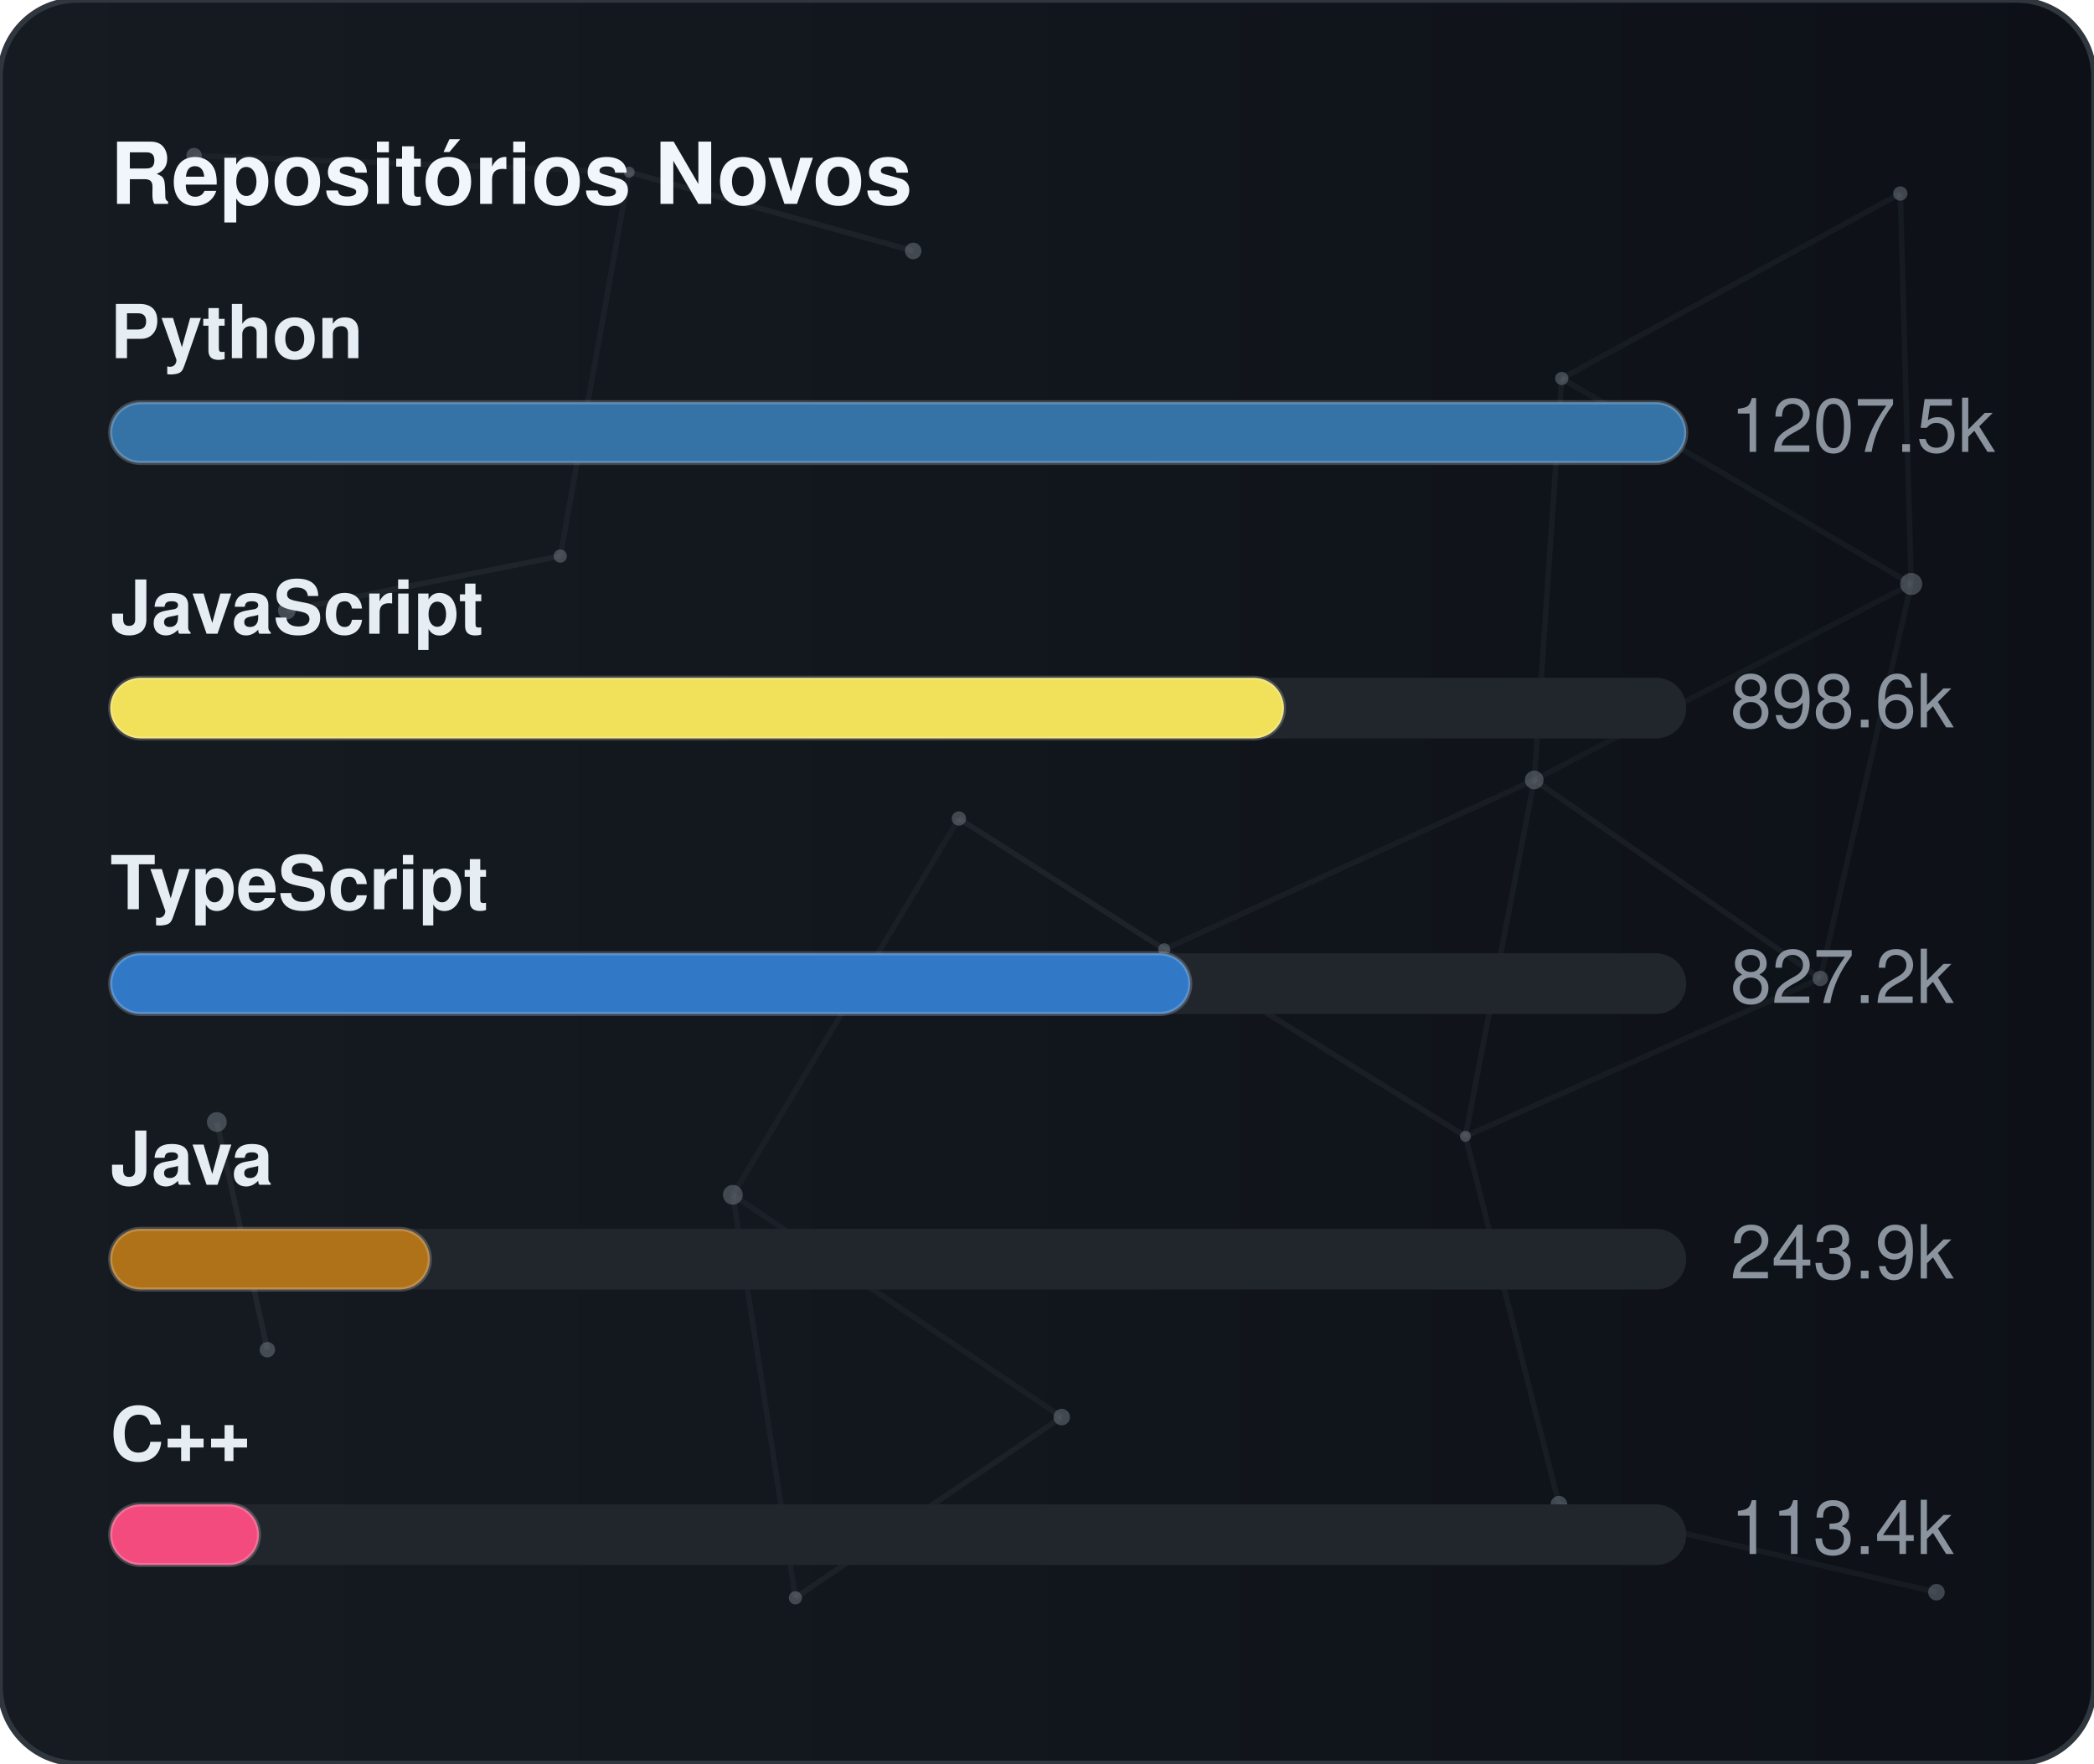
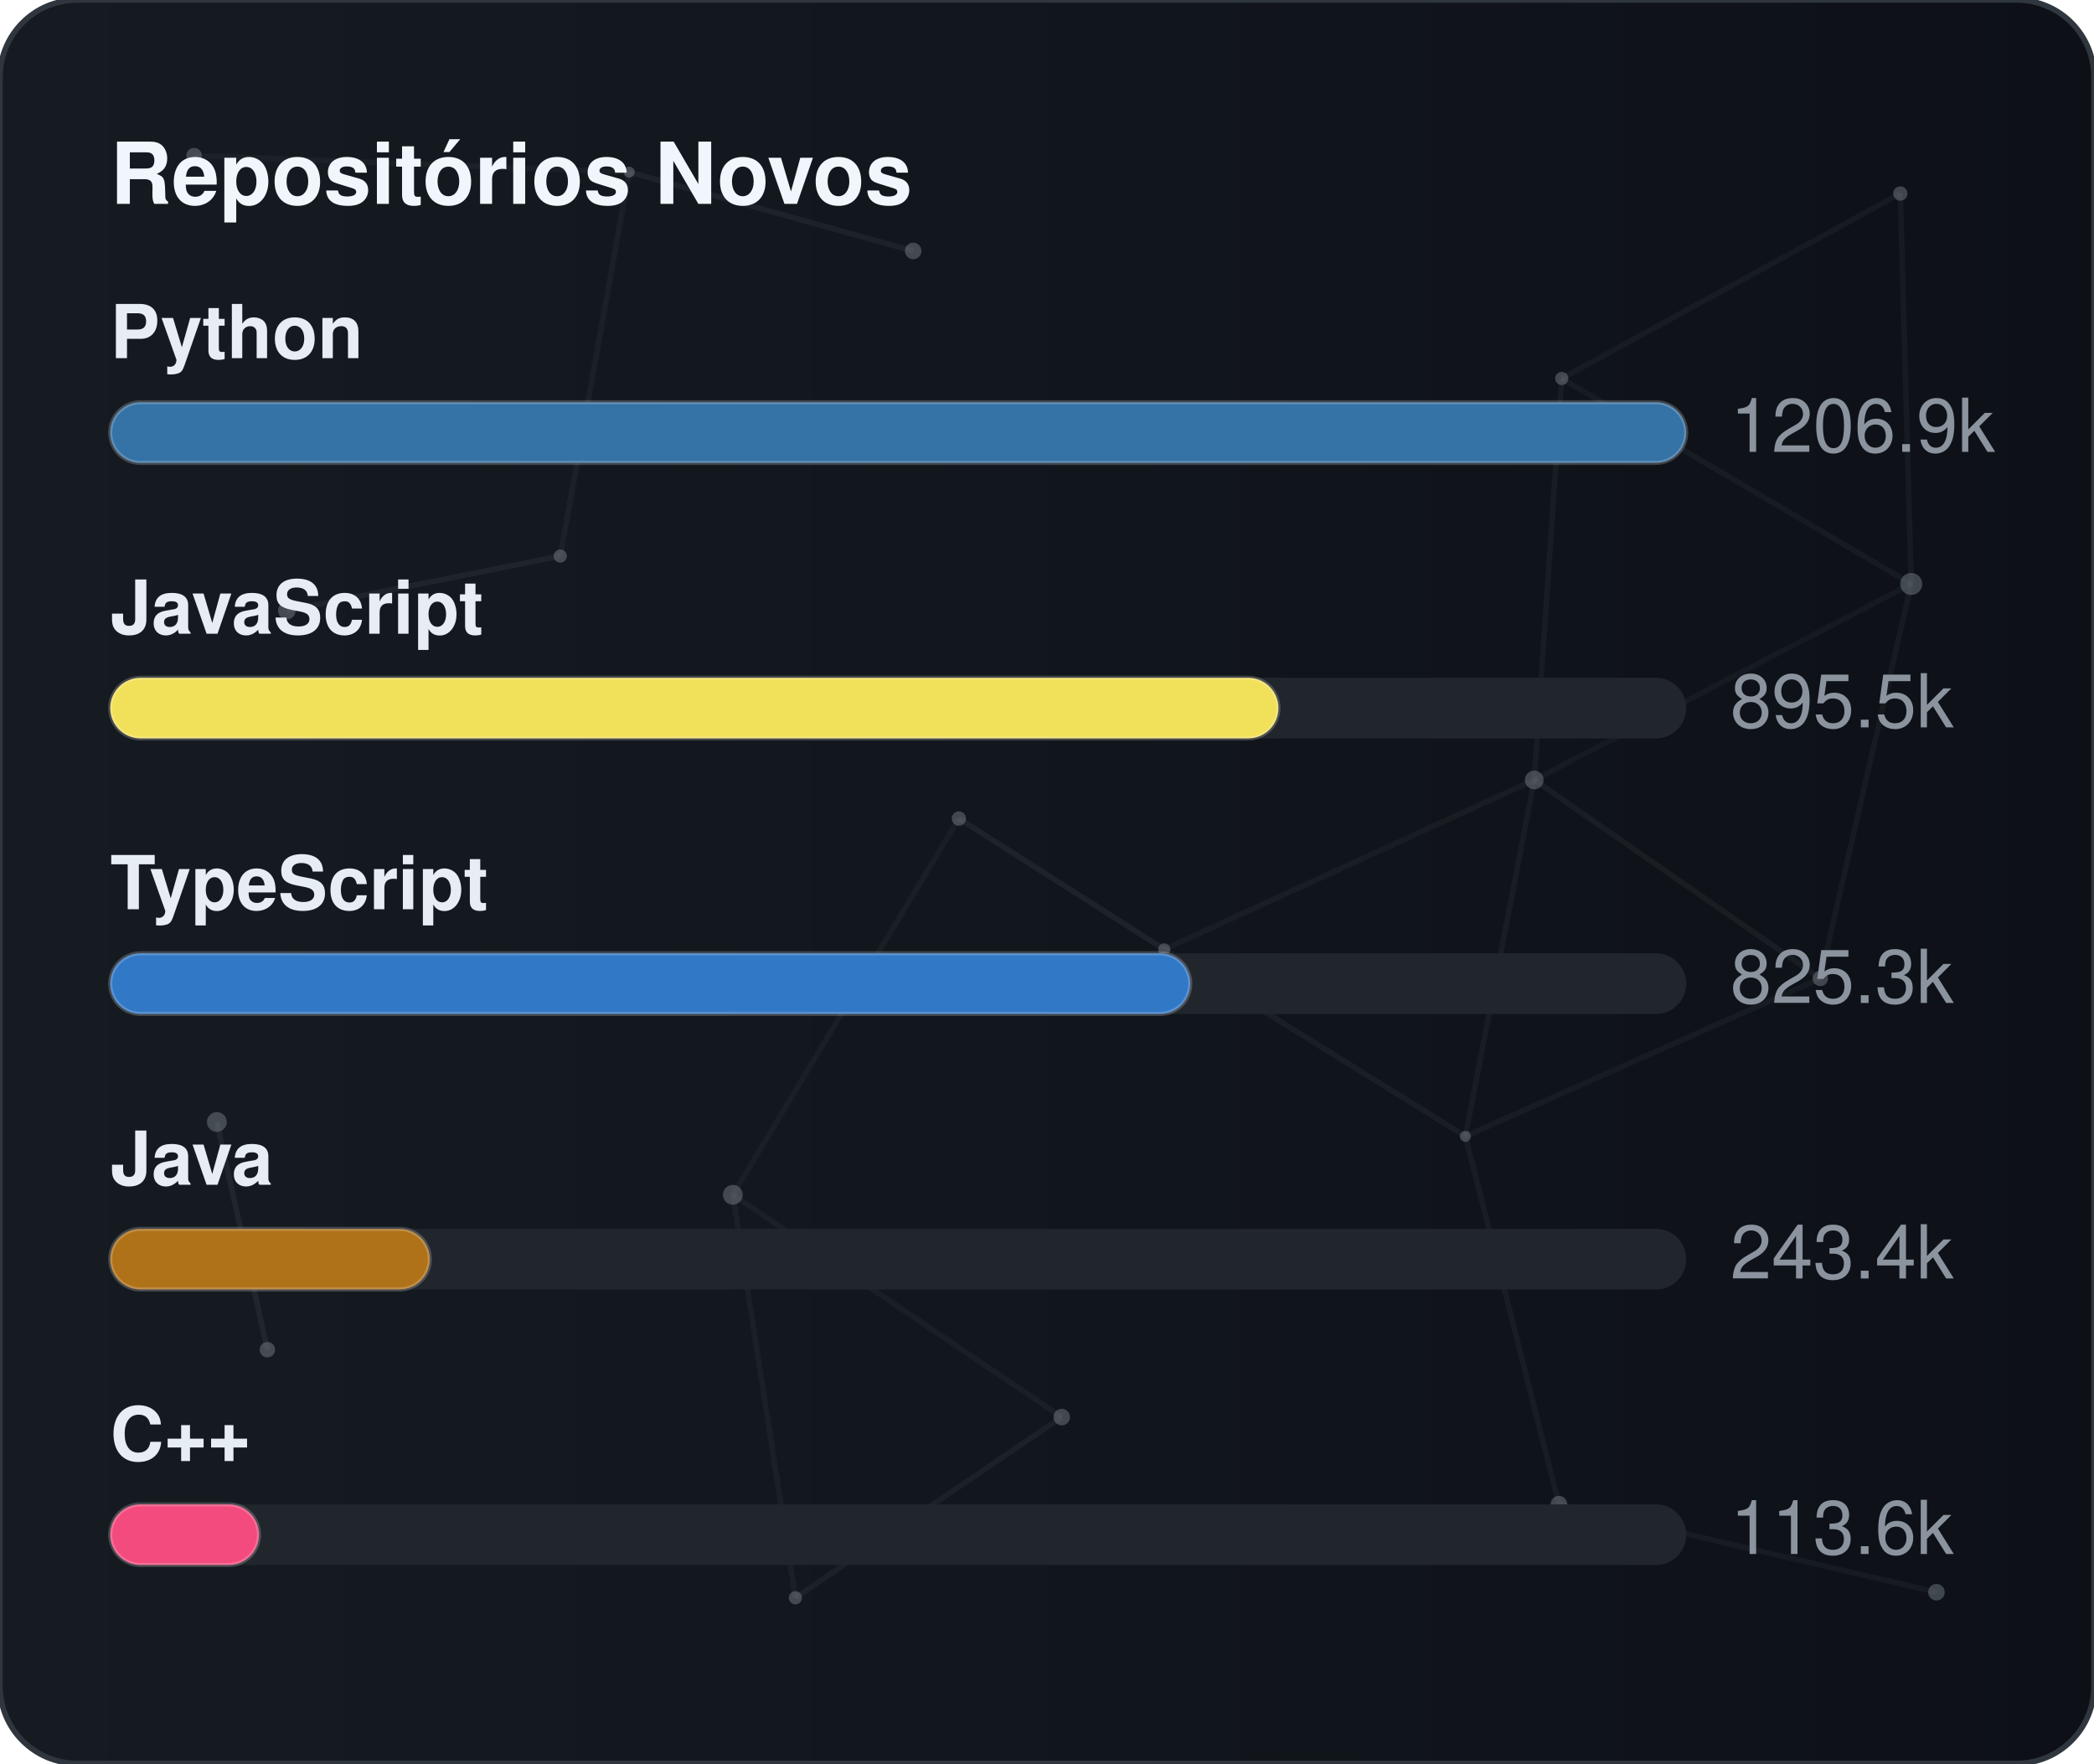
<svg xmlns="http://www.w3.org/2000/svg" width="380" height="320" viewBox="0 0 380 320" role="img" aria-label="Repositórios Novos">
  <defs>
    <linearGradient id="gradGithubNew" x1="0%" y1="0%" x2="100%" y2="0%">
      <stop offset="0%" stop-color="#161b22" />
      <stop offset="100%" stop-color="#0d1117" />
    </linearGradient>
    <clipPath id="cardClipgradGithubNew">
      <rect x="0" y="0" width="380" height="320" rx="14" />
    </clipPath>
  </defs>
  <style>
    text { font-family: -apple-system, BlinkMacSystemFont, "Segoe UI", Helvetica, Arial, sans-serif; font-size: 13.5px; }
    .card { fill: url(#gradGithubNew); stroke: #30363d; stroke-width: 1; }
    .title { fill: #f0f6fc; font-weight: 700; font-size: 15.5px; }
    .lbl { fill: #e6edf3; font-weight: 600; }
    .val { fill: #8b949e; }
    .track { fill: #21262d; }
    .bar { stroke: rgba(255,255,255,0.2); stroke-width: 0.75; }
  </style>
  <rect x="0" y="0" width="380" height="320" rx="14" class="card" />
  <g clip-path="url(#cardClipgradGithubNew)">
    <line x1="35.22" y1="28.23" x2="114.18" y2="31.24" stroke="#8b949e" stroke-width="1" opacity="0.06">
      <animate attributeName="x1" values="35.22;35.39;35.22" dur="9.6s" repeatCount="indefinite" />
      <animate attributeName="y1" values="28.23;26.86;28.23" dur="11.5s" repeatCount="indefinite" />
      <animate attributeName="x2" values="114.18;107.41;114.18" dur="10.9s" repeatCount="indefinite" />
      <animate attributeName="y2" values="31.24;28.12;31.24" dur="13.1s" repeatCount="indefinite" />
    </line>
    <line x1="114.18" y1="31.24" x2="165.72" y2="45.54" stroke="#8b949e" stroke-width="1" opacity="0.09">
      <animate attributeName="x1" values="114.18;107.41;114.18" dur="10.9s" repeatCount="indefinite" />
      <animate attributeName="y1" values="31.24;28.12;31.24" dur="13.1s" repeatCount="indefinite" />
      <animate attributeName="x2" values="165.72;156.65;165.72" dur="7.7s" repeatCount="indefinite" />
      <animate attributeName="y2" values="45.54;47.56;45.54" dur="9.2s" repeatCount="indefinite" />
    </line>
    <line x1="114.18" y1="31.24" x2="101.67" y2="100.91" stroke="#8b949e" stroke-width="1" opacity="0.07">
      <animate attributeName="x1" values="114.18;107.41;114.18" dur="10.9s" repeatCount="indefinite" />
      <animate attributeName="y1" values="31.24;28.12;31.24" dur="13.1s" repeatCount="indefinite" />
      <animate attributeName="x2" values="101.67;109.76;101.67" dur="6.4s" repeatCount="indefinite" />
      <animate attributeName="y2" values="100.91;94.52;100.91" dur="7.6s" repeatCount="indefinite" />
    </line>
    <line x1="283.41" y1="68.68" x2="344.85" y2="35.12" stroke="#8b949e" stroke-width="1" opacity="0.07">
      <animate attributeName="x1" values="283.41;282.83;283.41" dur="12.0s" repeatCount="indefinite" />
      <animate attributeName="y1" values="68.68;66.16;68.68" dur="14.4s" repeatCount="indefinite" />
      <animate attributeName="x2" values="344.85;343.1;344.85" dur="9.8s" repeatCount="indefinite" />
      <animate attributeName="y2" values="35.12;30.36;35.12" dur="11.8s" repeatCount="indefinite" />
    </line>
    <line x1="283.41" y1="68.68" x2="278.42" y2="141.54" stroke="#8b949e" stroke-width="1" opacity="0.07">
      <animate attributeName="x1" values="283.41;282.83;283.41" dur="12.0s" repeatCount="indefinite" />
      <animate attributeName="y1" values="68.68;66.16;68.68" dur="14.4s" repeatCount="indefinite" />
      <animate attributeName="x2" values="278.42;271.97;278.42" dur="6.3s" repeatCount="indefinite" />
      <animate attributeName="y2" values="141.54;140.88;141.54" dur="7.5s" repeatCount="indefinite" />
    </line>
    <line x1="283.41" y1="68.68" x2="346.83" y2="105.97" stroke="#8b949e" stroke-width="1" opacity="0.07">
      <animate attributeName="x1" values="283.41;282.83;283.41" dur="12.0s" repeatCount="indefinite" />
      <animate attributeName="y1" values="68.68;66.16;68.68" dur="14.4s" repeatCount="indefinite" />
      <animate attributeName="x2" values="346.83;354.74;346.83" dur="10.4s" repeatCount="indefinite" />
      <animate attributeName="y2" values="105.97;113.25;105.97" dur="12.5s" repeatCount="indefinite" />
    </line>
    <line x1="344.85" y1="35.12" x2="346.83" y2="105.97" stroke="#8b949e" stroke-width="1" opacity="0.07">
      <animate attributeName="x1" values="344.85;343.1;344.85" dur="9.8s" repeatCount="indefinite" />
      <animate attributeName="y1" values="35.12;30.36;35.12" dur="11.8s" repeatCount="indefinite" />
      <animate attributeName="x2" values="346.83;354.74;346.83" dur="10.4s" repeatCount="indefinite" />
      <animate attributeName="y2" values="105.97;113.25;105.97" dur="12.5s" repeatCount="indefinite" />
    </line>
    <line x1="52.05" y1="110.8" x2="101.67" y2="100.91" stroke="#8b949e" stroke-width="1" opacity="0.09">
      <animate attributeName="x1" values="52.05;49.17;52.05" dur="7.9s" repeatCount="indefinite" />
      <animate attributeName="y1" values="110.8;114.75;110.8" dur="9.5s" repeatCount="indefinite" />
      <animate attributeName="x2" values="101.67;109.76;101.67" dur="6.4s" repeatCount="indefinite" />
      <animate attributeName="y2" values="100.91;94.52;100.91" dur="7.6s" repeatCount="indefinite" />
    </line>
    <line x1="174.01" y1="148.54" x2="132.99" y2="216.82" stroke="#8b949e" stroke-width="1" opacity="0.06">
      <animate attributeName="x1" values="174.01;179.31;174.01" dur="7.4s" repeatCount="indefinite" />
      <animate attributeName="y1" values="148.54;150.39;148.54" dur="8.9s" repeatCount="indefinite" />
      <animate attributeName="x2" values="132.99;131.19;132.99" dur="9.7s" repeatCount="indefinite" />
      <animate attributeName="y2" values="216.82;223.91;216.82" dur="11.7s" repeatCount="indefinite" />
    </line>
    <line x1="174.01" y1="148.54" x2="211.28" y2="172.28" stroke="#8b949e" stroke-width="1" opacity="0.10">
      <animate attributeName="x1" values="174.01;179.31;174.01" dur="7.4s" repeatCount="indefinite" />
      <animate attributeName="y1" values="148.54;150.39;148.54" dur="8.9s" repeatCount="indefinite" />
      <animate attributeName="x2" values="211.28;207.15;211.28" dur="8.7s" repeatCount="indefinite" />
      <animate attributeName="y2" values="172.28;167.34;172.28" dur="10.4s" repeatCount="indefinite" />
    </line>
    <line x1="278.42" y1="141.54" x2="346.83" y2="105.97" stroke="#8b949e" stroke-width="1" opacity="0.06">
      <animate attributeName="x1" values="278.42;271.97;278.42" dur="6.3s" repeatCount="indefinite" />
      <animate attributeName="y1" values="141.54;140.88;141.54" dur="7.5s" repeatCount="indefinite" />
      <animate attributeName="x2" values="346.83;354.74;346.83" dur="10.4s" repeatCount="indefinite" />
      <animate attributeName="y2" values="105.97;113.25;105.97" dur="12.5s" repeatCount="indefinite" />
    </line>
    <line x1="278.42" y1="141.54" x2="211.28" y2="172.28" stroke="#8b949e" stroke-width="1" opacity="0.07">
      <animate attributeName="x1" values="278.42;271.97;278.42" dur="6.3s" repeatCount="indefinite" />
      <animate attributeName="y1" values="141.54;140.88;141.54" dur="7.5s" repeatCount="indefinite" />
      <animate attributeName="x2" values="211.28;207.15;211.28" dur="8.7s" repeatCount="indefinite" />
      <animate attributeName="y2" values="172.28;167.34;172.28" dur="10.4s" repeatCount="indefinite" />
    </line>
    <line x1="278.42" y1="141.54" x2="265.93" y2="206.21" stroke="#8b949e" stroke-width="1" opacity="0.07">
      <animate attributeName="x1" values="278.42;271.97;278.42" dur="6.3s" repeatCount="indefinite" />
      <animate attributeName="y1" values="141.54;140.88;141.54" dur="7.5s" repeatCount="indefinite" />
      <animate attributeName="x2" values="265.93;263.56;265.93" dur="8.0s" repeatCount="indefinite" />
      <animate attributeName="y2" values="206.21;213.6;206.21" dur="9.6s" repeatCount="indefinite" />
    </line>
    <line x1="278.42" y1="141.54" x2="330.33" y2="177.56" stroke="#8b949e" stroke-width="1" opacity="0.08">
      <animate attributeName="x1" values="278.42;271.97;278.42" dur="6.3s" repeatCount="indefinite" />
      <animate attributeName="y1" values="141.54;140.88;141.54" dur="7.5s" repeatCount="indefinite" />
      <animate attributeName="x2" values="330.33;321.23;330.33" dur="10.7s" repeatCount="indefinite" />
      <animate attributeName="y2" values="177.56;172.27;177.56" dur="12.8s" repeatCount="indefinite" />
    </line>
    <line x1="346.83" y1="105.97" x2="330.33" y2="177.56" stroke="#8b949e" stroke-width="1" opacity="0.07">
      <animate attributeName="x1" values="346.83;354.74;346.83" dur="10.4s" repeatCount="indefinite" />
      <animate attributeName="y1" values="105.97;113.25;105.97" dur="12.5s" repeatCount="indefinite" />
      <animate attributeName="x2" values="330.33;321.23;330.33" dur="10.7s" repeatCount="indefinite" />
      <animate attributeName="y2" values="177.56;172.27;177.56" dur="12.8s" repeatCount="indefinite" />
    </line>
    <line x1="39.35" y1="203.61" x2="48.52" y2="244.93" stroke="#8b949e" stroke-width="1" opacity="0.10">
      <animate attributeName="x1" values="39.35;29.72;39.35" dur="11.8s" repeatCount="indefinite" />
      <animate attributeName="y1" values="203.61;200.24;203.61" dur="14.2s" repeatCount="indefinite" />
      <animate attributeName="x2" values="48.52;44.33;48.52" dur="11.9s" repeatCount="indefinite" />
      <animate attributeName="y2" values="244.93;238.49;244.93" dur="14.3s" repeatCount="indefinite" />
    </line>
    <line x1="132.99" y1="216.82" x2="144.34" y2="289.95" stroke="#8b949e" stroke-width="1" opacity="0.07">
      <animate attributeName="x1" values="132.99;131.19;132.99" dur="9.7s" repeatCount="indefinite" />
      <animate attributeName="y1" values="216.82;223.91;216.82" dur="11.7s" repeatCount="indefinite" />
      <animate attributeName="x2" values="144.34;138.5;144.34" dur="6.3s" repeatCount="indefinite" />
      <animate attributeName="y2" values="289.95;282.9;289.95" dur="7.6s" repeatCount="indefinite" />
    </line>
    <line x1="132.99" y1="216.82" x2="192.67" y2="257.16" stroke="#8b949e" stroke-width="1" opacity="0.07">
      <animate attributeName="x1" values="132.99;131.19;132.99" dur="9.7s" repeatCount="indefinite" />
      <animate attributeName="y1" values="216.82;223.91;216.82" dur="11.7s" repeatCount="indefinite" />
      <animate attributeName="x2" values="192.67;196.2;192.67" dur="6.2s" repeatCount="indefinite" />
      <animate attributeName="y2" values="257.16;251.56;257.16" dur="7.5s" repeatCount="indefinite" />
    </line>
    <line x1="211.28" y1="172.28" x2="265.93" y2="206.21" stroke="#8b949e" stroke-width="1" opacity="0.08">
      <animate attributeName="x1" values="211.28;207.15;211.28" dur="8.7s" repeatCount="indefinite" />
      <animate attributeName="y1" values="172.28;167.34;172.28" dur="10.4s" repeatCount="indefinite" />
      <animate attributeName="x2" values="265.93;263.56;265.93" dur="8.0s" repeatCount="indefinite" />
      <animate attributeName="y2" values="206.21;213.6;206.21" dur="9.6s" repeatCount="indefinite" />
    </line>
    <line x1="265.93" y1="206.21" x2="330.33" y2="177.56" stroke="#8b949e" stroke-width="1" opacity="0.07">
      <animate attributeName="x1" values="265.93;263.56;265.93" dur="8.0s" repeatCount="indefinite" />
      <animate attributeName="y1" values="206.21;213.6;206.21" dur="9.6s" repeatCount="indefinite" />
      <animate attributeName="x2" values="330.33;321.23;330.33" dur="10.7s" repeatCount="indefinite" />
      <animate attributeName="y2" values="177.56;172.27;177.56" dur="12.8s" repeatCount="indefinite" />
    </line>
    <line x1="265.93" y1="206.21" x2="282.9" y2="272.95" stroke="#8b949e" stroke-width="1" opacity="0.07">
      <animate attributeName="x1" values="265.93;263.56;265.93" dur="8.0s" repeatCount="indefinite" />
      <animate attributeName="y1" values="206.21;213.6;206.21" dur="9.6s" repeatCount="indefinite" />
      <animate attributeName="x2" values="282.9;277.88;282.9" dur="6.7s" repeatCount="indefinite" />
      <animate attributeName="y2" values="272.95;280.91;272.95" dur="8.1s" repeatCount="indefinite" />
    </line>
    <line x1="144.34" y1="289.95" x2="192.67" y2="257.16" stroke="#8b949e" stroke-width="1" opacity="0.08">
      <animate attributeName="x1" values="144.34;138.5;144.34" dur="6.3s" repeatCount="indefinite" />
      <animate attributeName="y1" values="289.95;282.9;289.95" dur="7.6s" repeatCount="indefinite" />
      <animate attributeName="x2" values="192.67;196.2;192.67" dur="6.2s" repeatCount="indefinite" />
      <animate attributeName="y2" values="257.16;251.56;257.16" dur="7.5s" repeatCount="indefinite" />
    </line>
    <line x1="282.9" y1="272.95" x2="351.41" y2="288.94" stroke="#8b949e" stroke-width="1" opacity="0.07">
      <animate attributeName="x1" values="282.9;277.88;282.9" dur="6.7s" repeatCount="indefinite" />
      <animate attributeName="y1" values="272.95;280.91;272.95" dur="8.1s" repeatCount="indefinite" />
      <animate attributeName="x2" values="351.41;356.89;351.41" dur="11.9s" repeatCount="indefinite" />
      <animate attributeName="y2" values="288.94;287.49;288.94" dur="14.3s" repeatCount="indefinite" />
    </line>
    <circle cx="35.22" cy="28.23" r="1.4" fill="#8b949e" opacity="0.40">
      <animate attributeName="cx" values="35.22;35.39;35.22" dur="9.6s" repeatCount="indefinite" />
      <animate attributeName="cy" values="28.23;26.86;28.23" dur="11.5s" repeatCount="indefinite" />
    </circle>
    <circle cx="114.18" cy="31.24" r="1.0" fill="#8b949e" opacity="0.40">
      <animate attributeName="cx" values="114.18;107.41;114.18" dur="10.9s" repeatCount="indefinite" />
      <animate attributeName="cy" values="31.24;28.12;31.24" dur="13.1s" repeatCount="indefinite" />
    </circle>
    <circle cx="165.72" cy="45.54" r="1.5" fill="#8b949e" opacity="0.40">
      <animate attributeName="cx" values="165.72;156.65;165.72" dur="7.7s" repeatCount="indefinite" />
      <animate attributeName="cy" values="45.54;47.56;45.54" dur="9.2s" repeatCount="indefinite" />
    </circle>
    <circle cx="283.41" cy="68.68" r="1.2" fill="#8b949e" opacity="0.40">
      <animate attributeName="cx" values="283.41;282.83;283.41" dur="12.0s" repeatCount="indefinite" />
      <animate attributeName="cy" values="68.68;66.16;68.68" dur="14.4s" repeatCount="indefinite" />
    </circle>
    <circle cx="344.85" cy="35.12" r="1.3" fill="#8b949e" opacity="0.40">
      <animate attributeName="cx" values="344.85;343.1;344.85" dur="9.8s" repeatCount="indefinite" />
      <animate attributeName="cy" values="35.12;30.36;35.12" dur="11.8s" repeatCount="indefinite" />
    </circle>
    <circle cx="52.05" cy="110.8" r="1.6" fill="#8b949e" opacity="0.40">
      <animate attributeName="cx" values="52.05;49.17;52.05" dur="7.9s" repeatCount="indefinite" />
      <animate attributeName="cy" values="110.8;114.75;110.8" dur="9.5s" repeatCount="indefinite" />
    </circle>
    <circle cx="101.67" cy="100.91" r="1.2" fill="#8b949e" opacity="0.40">
      <animate attributeName="cx" values="101.67;109.76;101.67" dur="6.4s" repeatCount="indefinite" />
      <animate attributeName="cy" values="100.91;94.52;100.91" dur="7.6s" repeatCount="indefinite" />
    </circle>
    <circle cx="174.01" cy="148.54" r="1.3" fill="#8b949e" opacity="0.40">
      <animate attributeName="cx" values="174.01;179.31;174.01" dur="7.4s" repeatCount="indefinite" />
      <animate attributeName="cy" values="148.54;150.39;148.54" dur="8.9s" repeatCount="indefinite" />
    </circle>
    <circle cx="278.42" cy="141.54" r="1.7" fill="#8b949e" opacity="0.40">
      <animate attributeName="cx" values="278.42;271.97;278.42" dur="6.3s" repeatCount="indefinite" />
      <animate attributeName="cy" values="141.54;140.88;141.54" dur="7.5s" repeatCount="indefinite" />
    </circle>
    <circle cx="346.83" cy="105.97" r="2.0" fill="#8b949e" opacity="0.40">
      <animate attributeName="cx" values="346.83;354.74;346.83" dur="10.4s" repeatCount="indefinite" />
      <animate attributeName="cy" values="105.97;113.25;105.97" dur="12.5s" repeatCount="indefinite" />
    </circle>
    <circle cx="39.35" cy="203.61" r="1.8" fill="#8b949e" opacity="0.40">
      <animate attributeName="cx" values="39.35;29.72;39.35" dur="11.8s" repeatCount="indefinite" />
      <animate attributeName="cy" values="203.61;200.24;203.61" dur="14.2s" repeatCount="indefinite" />
    </circle>
    <circle cx="132.99" cy="216.82" r="1.8" fill="#8b949e" opacity="0.40">
      <animate attributeName="cx" values="132.99;131.19;132.99" dur="9.7s" repeatCount="indefinite" />
      <animate attributeName="cy" values="216.82;223.91;216.82" dur="11.7s" repeatCount="indefinite" />
    </circle>
    <circle cx="211.28" cy="172.28" r="1.1" fill="#8b949e" opacity="0.40">
      <animate attributeName="cx" values="211.28;207.15;211.28" dur="8.7s" repeatCount="indefinite" />
      <animate attributeName="cy" values="172.28;167.34;172.28" dur="10.4s" repeatCount="indefinite" />
    </circle>
    <circle cx="265.93" cy="206.21" r="1.0" fill="#8b949e" opacity="0.40">
      <animate attributeName="cx" values="265.93;263.56;265.93" dur="8.0s" repeatCount="indefinite" />
      <animate attributeName="cy" values="206.21;213.6;206.21" dur="9.6s" repeatCount="indefinite" />
    </circle>
    <circle cx="330.33" cy="177.56" r="1.4" fill="#8b949e" opacity="0.40">
      <animate attributeName="cx" values="330.33;321.23;330.33" dur="10.7s" repeatCount="indefinite" />
      <animate attributeName="cy" values="177.56;172.27;177.56" dur="12.8s" repeatCount="indefinite" />
    </circle>
    <circle cx="48.52" cy="244.93" r="1.4" fill="#8b949e" opacity="0.40">
      <animate attributeName="cx" values="48.52;44.33;48.52" dur="11.9s" repeatCount="indefinite" />
      <animate attributeName="cy" values="244.93;238.49;244.93" dur="14.3s" repeatCount="indefinite" />
    </circle>
    <circle cx="144.34" cy="289.95" r="1.2" fill="#8b949e" opacity="0.40">
      <animate attributeName="cx" values="144.34;138.5;144.34" dur="6.3s" repeatCount="indefinite" />
      <animate attributeName="cy" values="289.95;282.9;289.95" dur="7.6s" repeatCount="indefinite" />
    </circle>
    <circle cx="192.67" cy="257.16" r="1.5" fill="#8b949e" opacity="0.40">
      <animate attributeName="cx" values="192.67;196.2;192.67" dur="6.2s" repeatCount="indefinite" />
      <animate attributeName="cy" values="257.16;251.56;257.16" dur="7.5s" repeatCount="indefinite" />
    </circle>
    <circle cx="282.9" cy="272.95" r="1.5" fill="#8b949e" opacity="0.40">
      <animate attributeName="cx" values="282.9;277.88;282.9" dur="6.7s" repeatCount="indefinite" />
      <animate attributeName="cy" values="272.95;280.91;272.95" dur="8.1s" repeatCount="indefinite" />
    </circle>
    <circle cx="351.41" cy="288.94" r="1.5" fill="#8b949e" opacity="0.40">
      <animate attributeName="cx" values="351.41;356.89;351.41" dur="11.9s" repeatCount="indefinite" />
      <animate attributeName="cy" values="288.94;287.49;288.94" dur="14.3s" repeatCount="indefinite" />
    </circle>
  </g>
  <text x="20" y="37" class="title">Repositórios Novos</text>
  <text x="20" y="65" class="lbl">Python</text>
  <rect x="20" y="73" width="286" height="11" rx="5.5" class="track" />
  <rect x="20" y="73" width="286" height="11" rx="5.5" fill="#3572A5" class="bar" />
-   <text x="314" y="82" class="val">1207.5k</text>
+   <text x="314" y="82" class="val">1206.9k</text>
  <text x="20" y="115" class="lbl">JavaScript</text>
  <rect x="20" y="123" width="286" height="11" rx="5.5" class="track" />
-   <rect x="20" y="123" width="213" height="11" rx="5.5" fill="#f1e05a" class="bar" />
-   <text x="314" y="132" class="val">898.6k</text>
+   <rect x="20" y="123" width="212" height="11" rx="5.5" fill="#f1e05a" class="bar" />
+   <text x="314" y="132" class="val">895.5k</text>
  <text x="20" y="165" class="lbl">TypeScript</text>
  <rect x="20" y="173" width="286" height="11" rx="5.5" class="track" />
  <rect x="20" y="173" width="196" height="11" rx="5.5" fill="#3178c6" class="bar" />
-   <text x="314" y="182" class="val">827.2k</text>
+   <text x="314" y="182" class="val">825.3k</text>
  <text x="20" y="215" class="lbl">Java</text>
  <rect x="20" y="223" width="286" height="11" rx="5.5" class="track" />
  <rect x="20" y="223" width="58" height="11" rx="5.5" fill="#b07219" class="bar" />
-   <text x="314" y="232" class="val">243.9k</text>
+   <text x="314" y="232" class="val">243.4k</text>
  <text x="20" y="265" class="lbl">C++</text>
  <rect x="20" y="273" width="286" height="11" rx="5.5" class="track" />
  <rect x="20" y="273" width="27" height="11" rx="5.5" fill="#f34b7d" class="bar" />
-   <text x="314" y="282" class="val">113.4k</text>
+   <text x="314" y="282" class="val">113.6k</text>
</svg>
